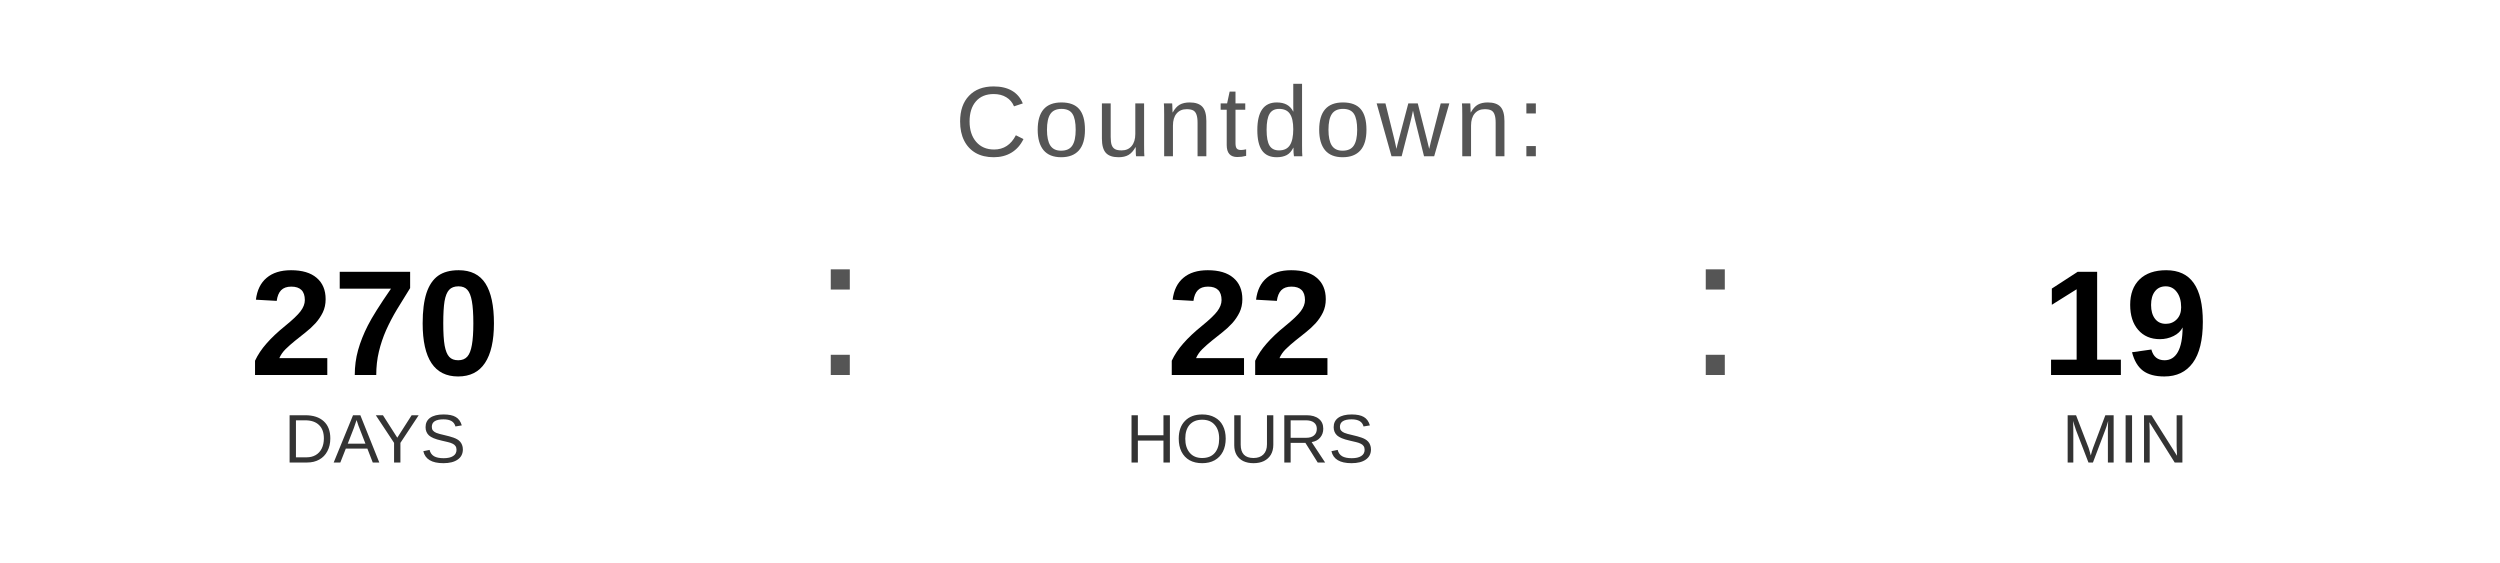
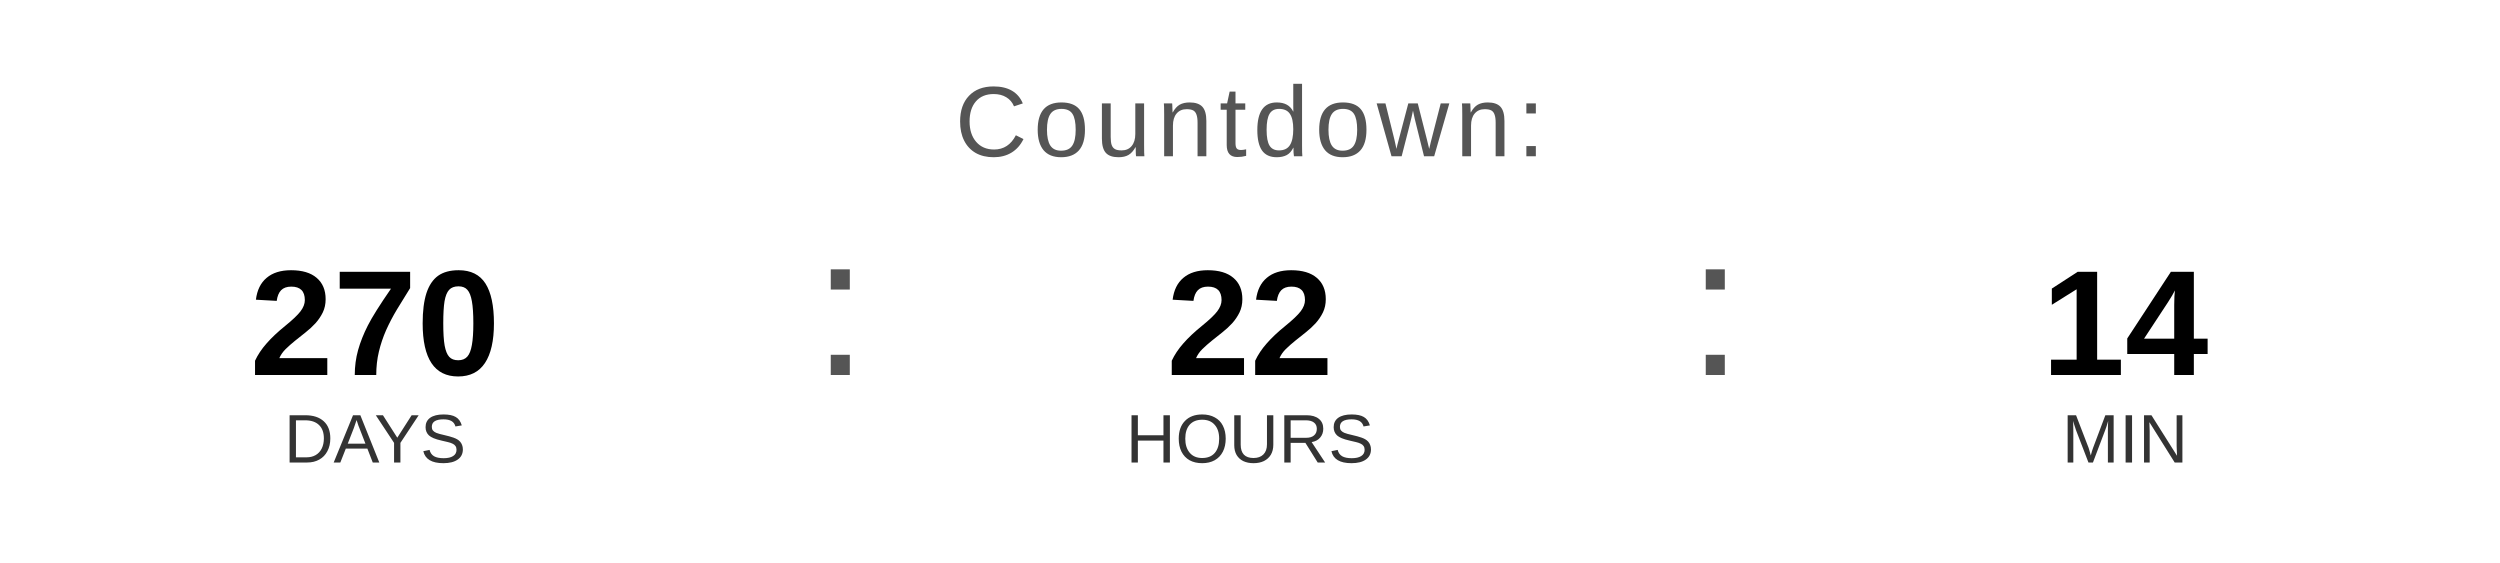
<svg xmlns="http://www.w3.org/2000/svg" width="400" height="90" viewBox="0 0 400 90">
  <text x="200" y="25" font-family="Arial, Helvetica, sans-serif" font-size="16" fill="#555555" text-anchor="middle" letter-spacing="1">
    Countdown:
  </text>
  <text x="60" y="60" font-family="Arial, Helvetica, sans-serif" font-size="24" font-weight="bold" fill="#000000" text-anchor="middle">270</text>
  <text x="60" y="74" font-family="Arial, Helvetica, sans-serif" font-size="11" fill="#333333" text-anchor="middle">DAYS</text>
  <text x="130" y="60" font-family="Arial, sans-serif" font-size="32" fill="#555555">:</text>
  <text x="200" y="60" font-family="Arial, Helvetica, sans-serif" font-size="24" font-weight="bold" fill="#000000" text-anchor="middle">22</text>
  <text x="200" y="74" font-family="Arial, Helvetica, sans-serif" font-size="11" fill="#333333" text-anchor="middle">HOURS</text>
  <text x="270" y="60" font-family="Arial, sans-serif" font-size="32" fill="#555555">:</text>
-   <text x="340" y="60" font-family="Arial, Helvetica, sans-serif" font-size="24" font-weight="bold" fill="#000000" text-anchor="middle">19</text>
+   <text x="340" y="60" font-family="Arial, Helvetica, sans-serif" font-size="24" font-weight="bold" fill="#000000" text-anchor="middle">14</text>
  <text x="340" y="74" font-family="Arial, Helvetica, sans-serif" font-size="11" fill="#333333" text-anchor="middle">MIN</text>
</svg>
